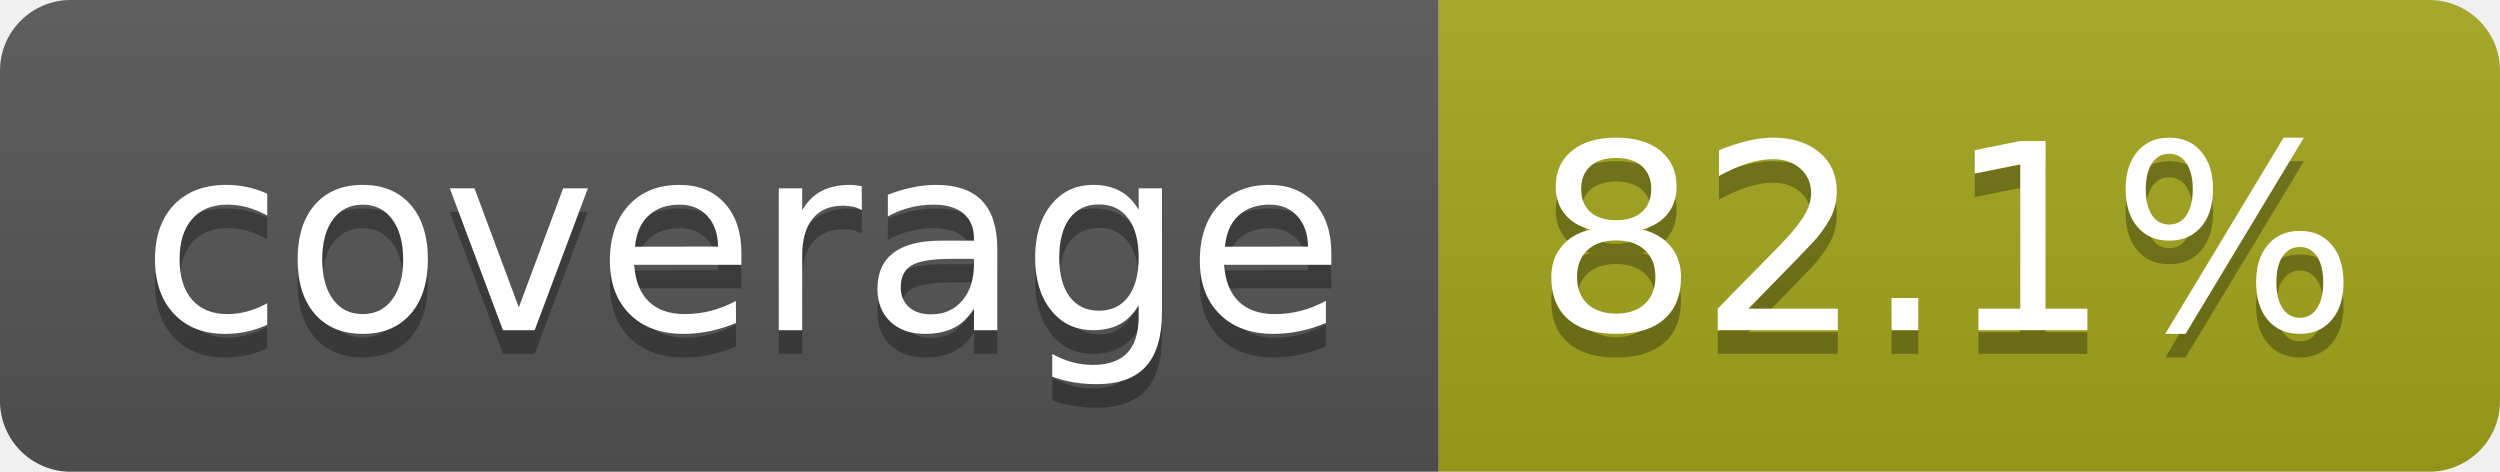
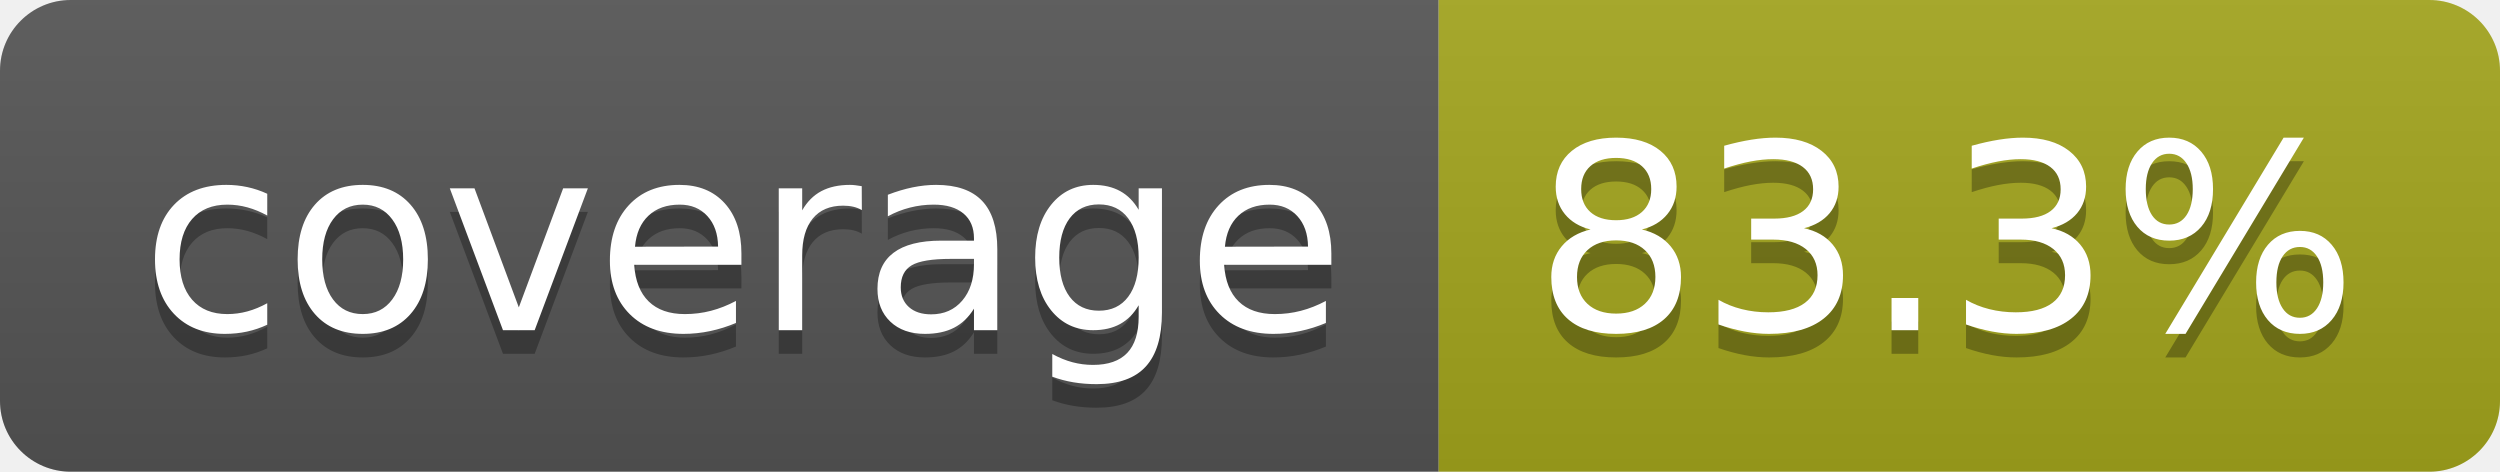
- <svg xmlns="http://www.w3.org/2000/svg" width="106" height="20" role="img" aria-label="coverage: 82.1%">
+ <svg xmlns="http://www.w3.org/2000/svg" width="106" height="20" role="img" aria-label="coverage: 83.3%">
  <linearGradient id="s" x2="0" y2="100%">
    <stop offset="0" stop-color="#bbb" stop-opacity=".1" />
    <stop offset="1" stop-opacity=".1" />
  </linearGradient>
  <clipPath id="r">
    <rect width="106" height="20" rx="3" fill="#fff" />
  </clipPath>
  <g clip-path="url(#r)">
    <rect width="61" height="20" fill="#555" />
    <rect x="61" width="45" height="20" fill="#a4a61d" />
    <rect width="106" height="20" fill="url(#s)" />
  </g>
  <g fill="#fff" text-anchor="middle" font-family="Verdana,Geneva,DejaVu Sans,sans-serif" text-rendering="geometricPrecision" font-size="110">
    <text aria-hidden="true" x="315" y="150" fill="#010101" fill-opacity=".3" transform="scale(.1)" textLength="510">coverage</text>
    <text x="315" y="140" transform="scale(.1)" fill="#fff" textLength="510">coverage</text>
-     <text aria-hidden="true" x="825" y="150" fill="#010101" fill-opacity=".3" transform="scale(.1)" textLength="350">82.1%</text>
-     <text x="825" y="140" transform="scale(.1)" fill="#fff" textLength="350">82.1%</text>
+     <text aria-hidden="true" x="825" y="150" fill="#010101" fill-opacity=".3" transform="scale(.1)" textLength="350">83.3%</text>
+     <text x="825" y="140" transform="scale(.1)" fill="#fff" textLength="350">83.3%</text>
  </g>
</svg>
